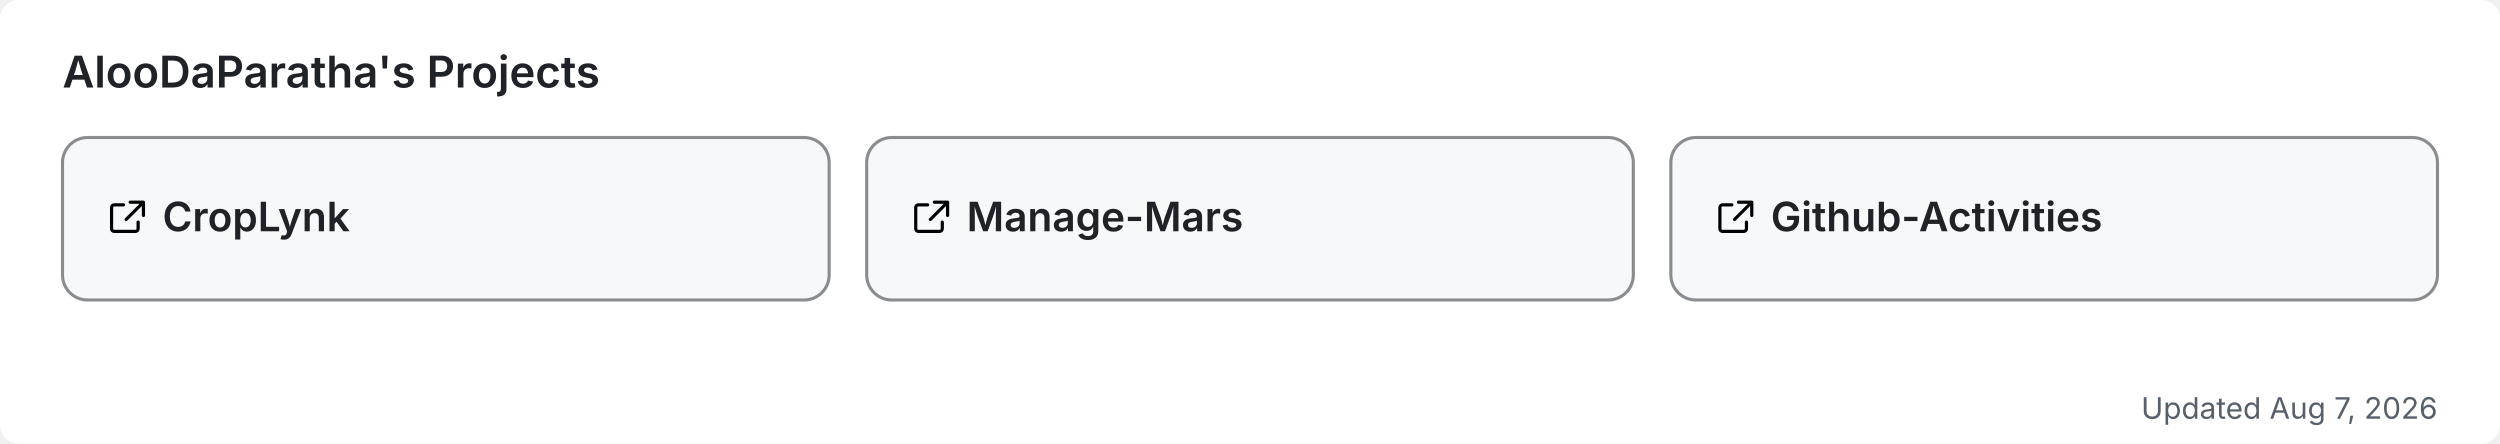
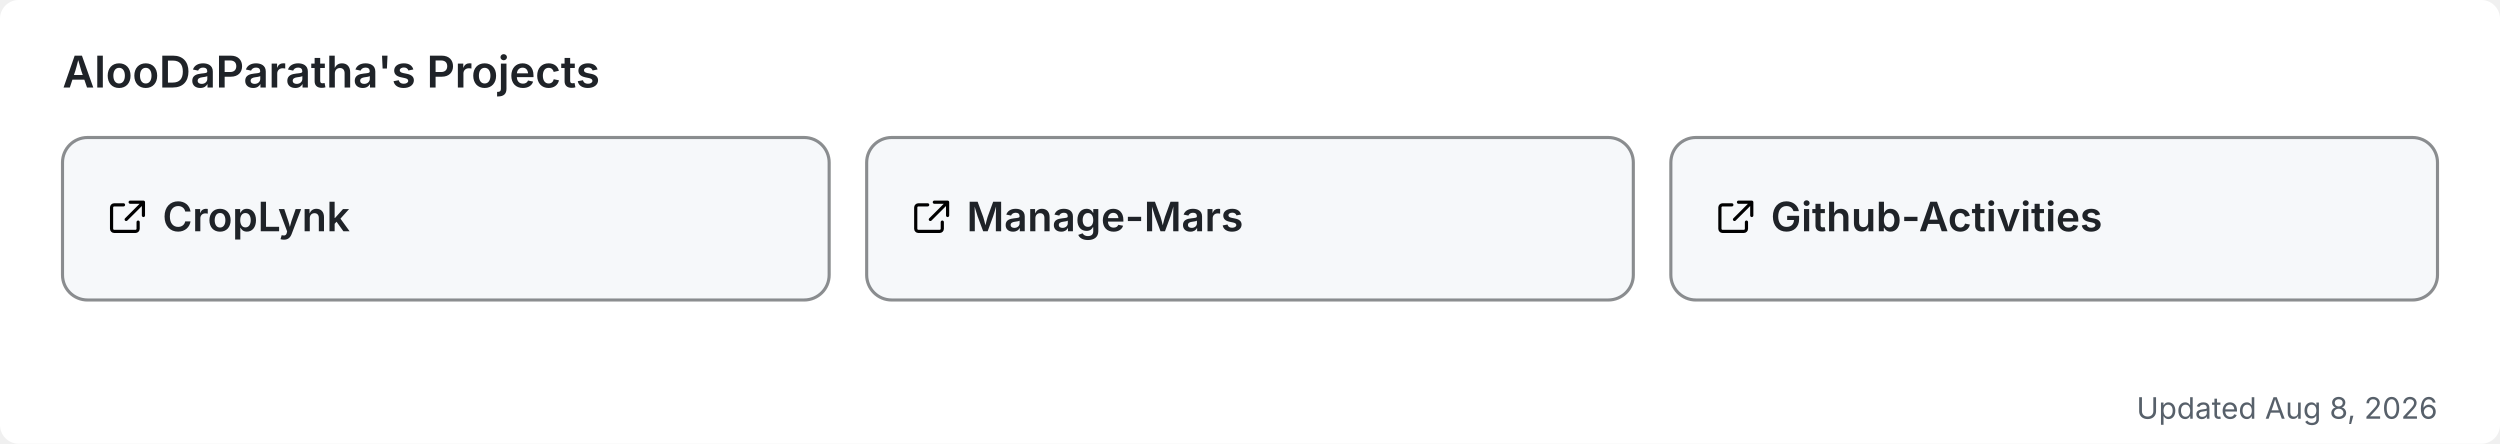
<svg xmlns="http://www.w3.org/2000/svg" width="800" height="142" viewBox="0 0 800 142" role="img" aria-label="AlooDaParatha's pinned GitHub projects">
  <rect width="800" height="142" rx="6" fill="#ffffff" />
  <text x="20" y="28" font-size="14" font-weight="600" fill="#1f2328" font-family="-apple-system,BlinkMacSystemFont,'Segoe UI',sans-serif">AlooDaParatha's Projects</text>
  <a href="https://github.com/AlooDaParatha/CropLynk" target="_blank">
    <g>
      <rect x="20" y="44" width="245.333" height="52" rx="8" fill="#f6f8fa" stroke="rgba(27,31,35,0.5)" stroke-width="1" />
      <g fill="#1f2328" transform="translate(34,63) scale(0.85)">
        <path d="M6.5 3H3a1 1 0 0 0-1 1v8a1 1 0 0 0 1 1h8a1 1 0 0 0 1-1V9.5M9 2h5v5M13.5 2.5l-6 6" fill="none" stroke="currentColor" stroke-width="1.2" stroke-linecap="round" stroke-linejoin="round" />
      </g>
      <text x="52" y="74" font-size="13" font-weight="600" fill="#1f2328" font-family="-apple-system,BlinkMacSystemFont,'Segoe UI',sans-serif">CropLynk</text>
    </g>
  </a>
  <a href="https://github.com/AlooDaParatha/Manage-Mars" target="_blank">
    <g>
      <rect x="277.333" y="44" width="245.333" height="52" rx="8" fill="#f6f8fa" stroke="rgba(27,31,35,0.5)" stroke-width="1" />
      <g fill="#1f2328" transform="translate(291.3333,63) scale(0.85)">
        <path d="M6.5 3H3a1 1 0 0 0-1 1v8a1 1 0 0 0 1 1h8a1 1 0 0 0 1-1V9.5M9 2h5v5M13.5 2.5l-6 6" fill="none" stroke="currentColor" stroke-width="1.2" stroke-linecap="round" stroke-linejoin="round" />
      </g>
      <text x="309.333" y="74" font-size="13" font-weight="600" fill="#1f2328" font-family="-apple-system,BlinkMacSystemFont,'Segoe UI',sans-serif">Manage-Mars</text>
    </g>
  </a>
  <a href="https://github.com/AlooDaParatha/Github-Activities" target="_blank">
    <g>
      <rect x="534.667" y="44" width="245.333" height="52" rx="8" fill="#f6f8fa" stroke="rgba(27,31,35,0.5)" stroke-width="1" />
      <g fill="#1f2328" transform="translate(548.6667,63) scale(0.85)">
        <path d="M6.5 3H3a1 1 0 0 0-1 1v8a1 1 0 0 0 1 1h8a1 1 0 0 0 1-1V9.5M9 2h5v5M13.5 2.5l-6 6" fill="none" stroke="currentColor" stroke-width="1.2" stroke-linecap="round" stroke-linejoin="round" />
      </g>
      <text x="566.667" y="74" font-size="13" font-weight="600" fill="#1f2328" font-family="-apple-system,BlinkMacSystemFont,'Segoe UI',sans-serif">Github-Activities</text>
    </g>
  </a>
-   <text x="780" y="134" font-size="9.5" fill="#57606a" text-anchor="end" font-family="-apple-system,BlinkMacSystemFont,'Segoe UI',sans-serif">Updated Aug 7, 2026</text>
+   <text x="780" y="134" font-size="9.5" fill="#57606a" text-anchor="end" font-family="-apple-system,BlinkMacSystemFont,'Segoe UI',sans-serif">Updated Aug 8, 2026</text>
</svg>
